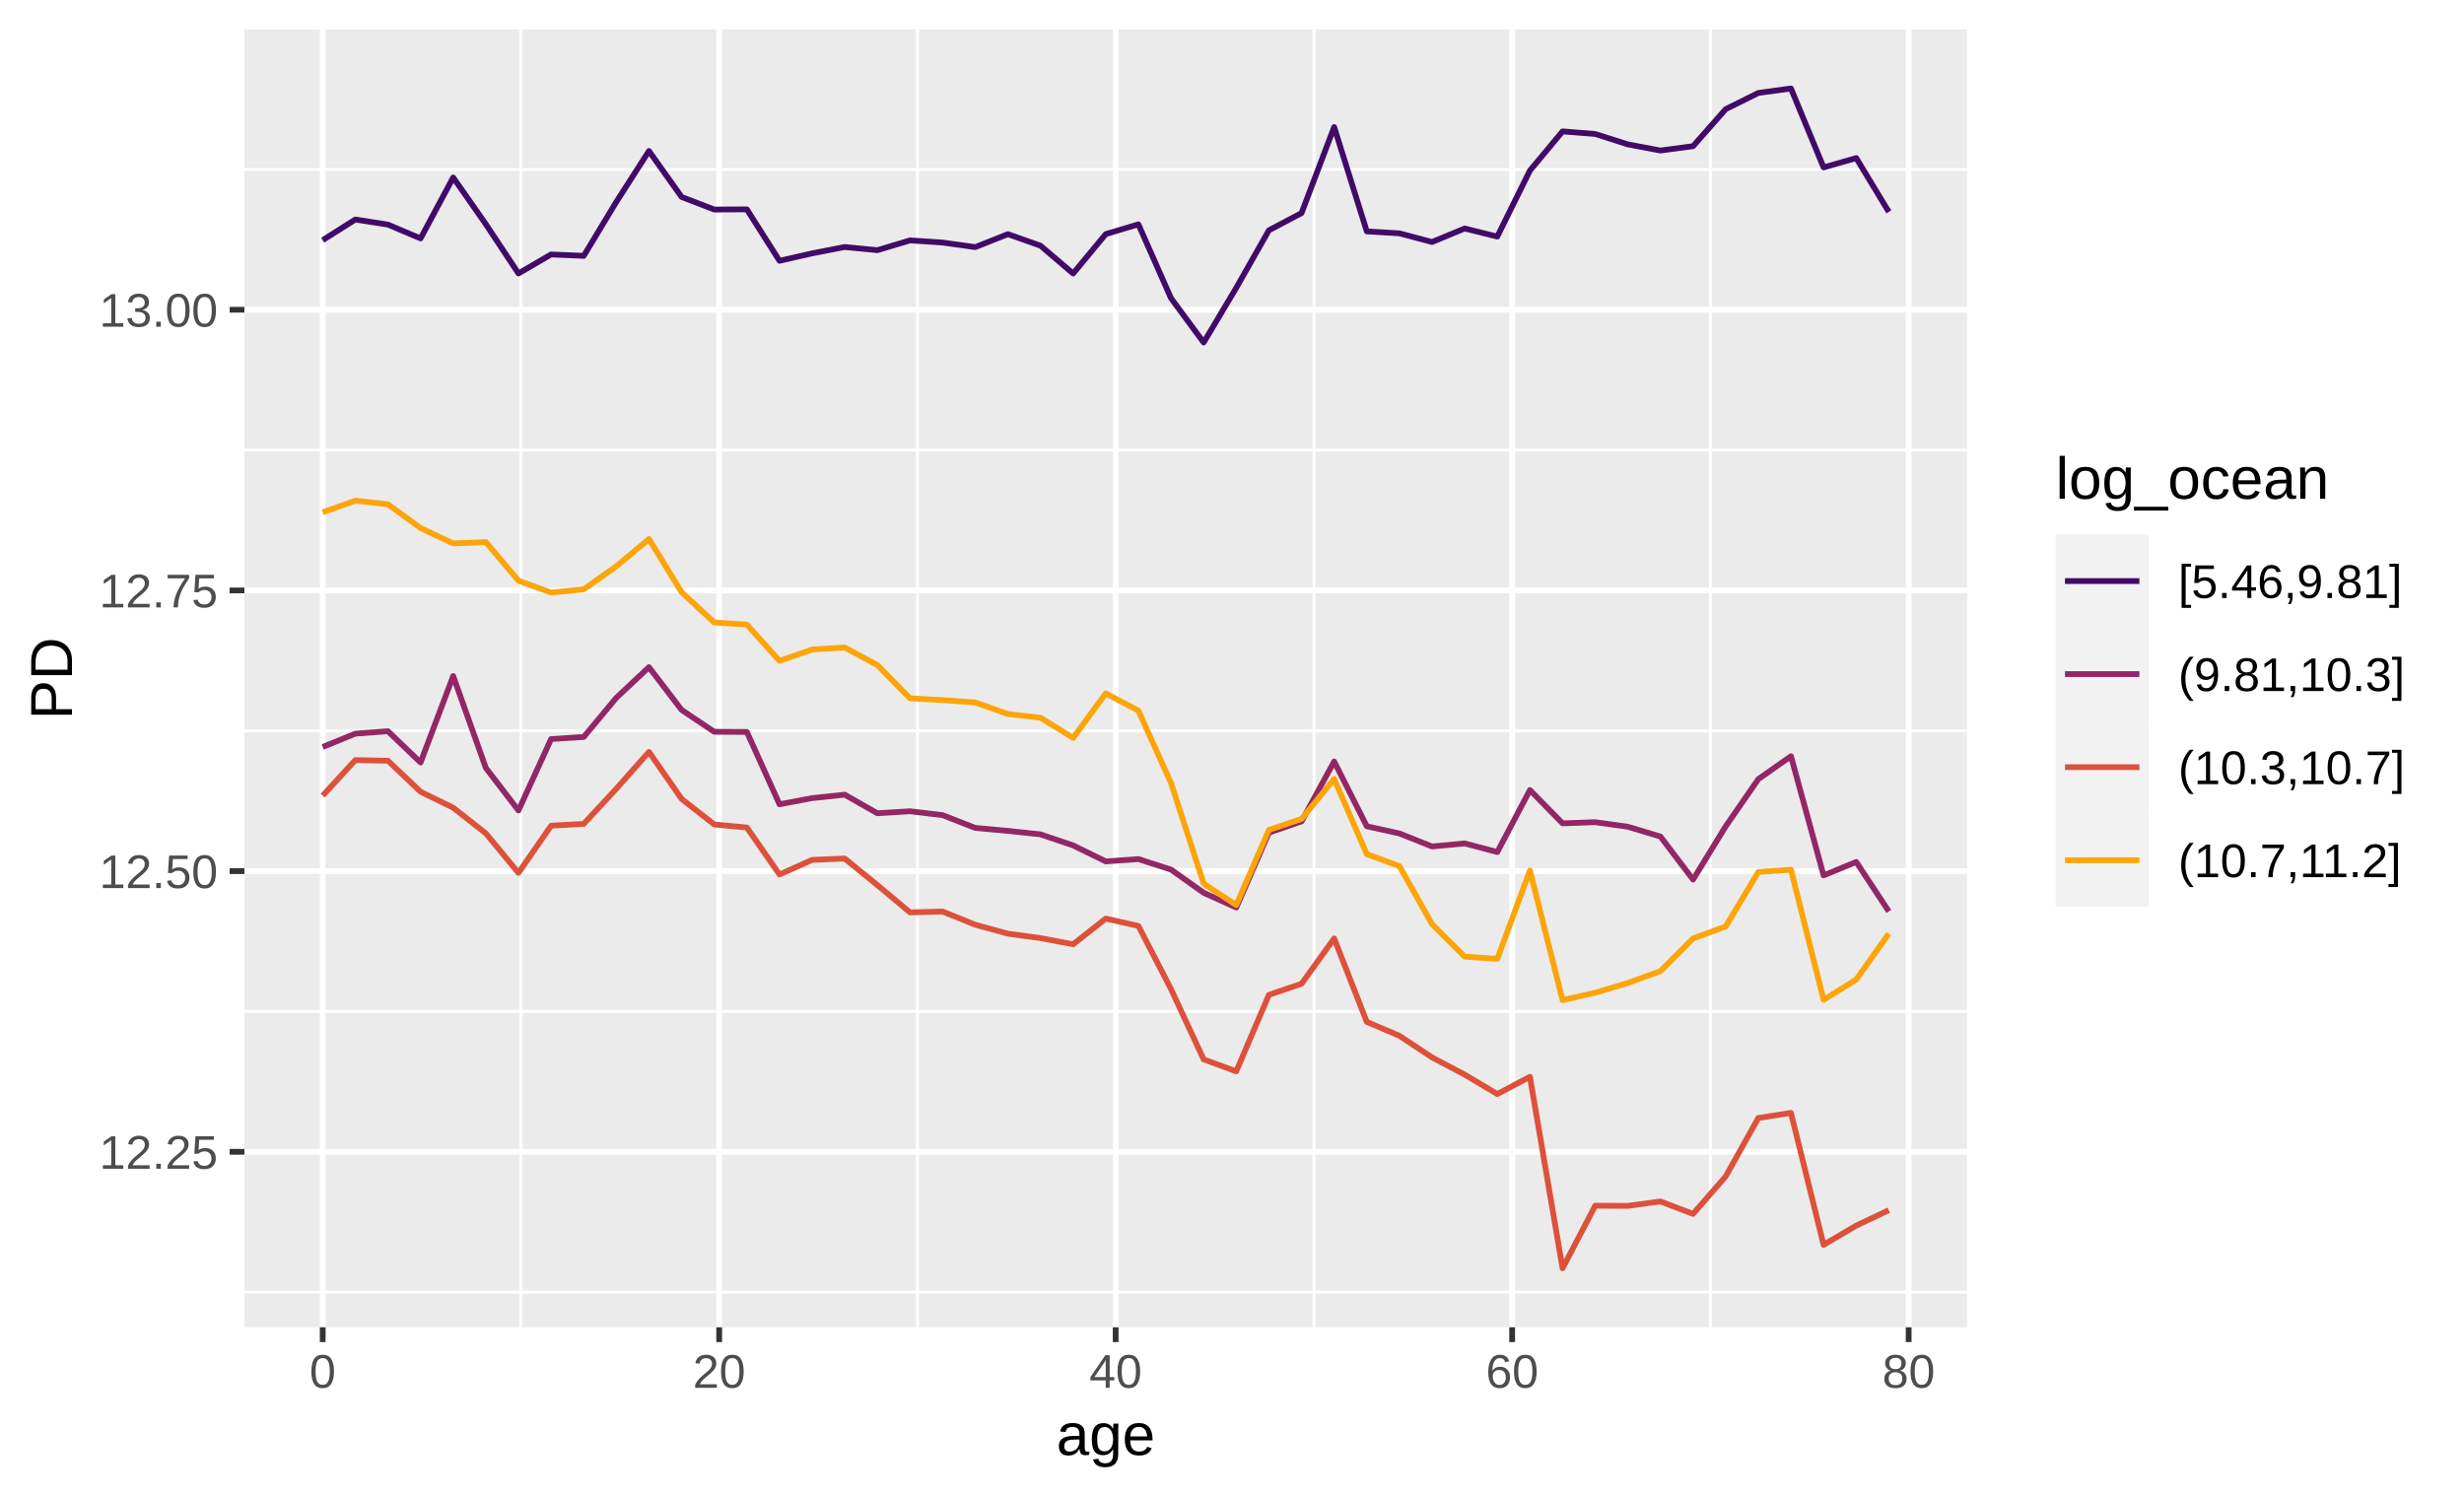
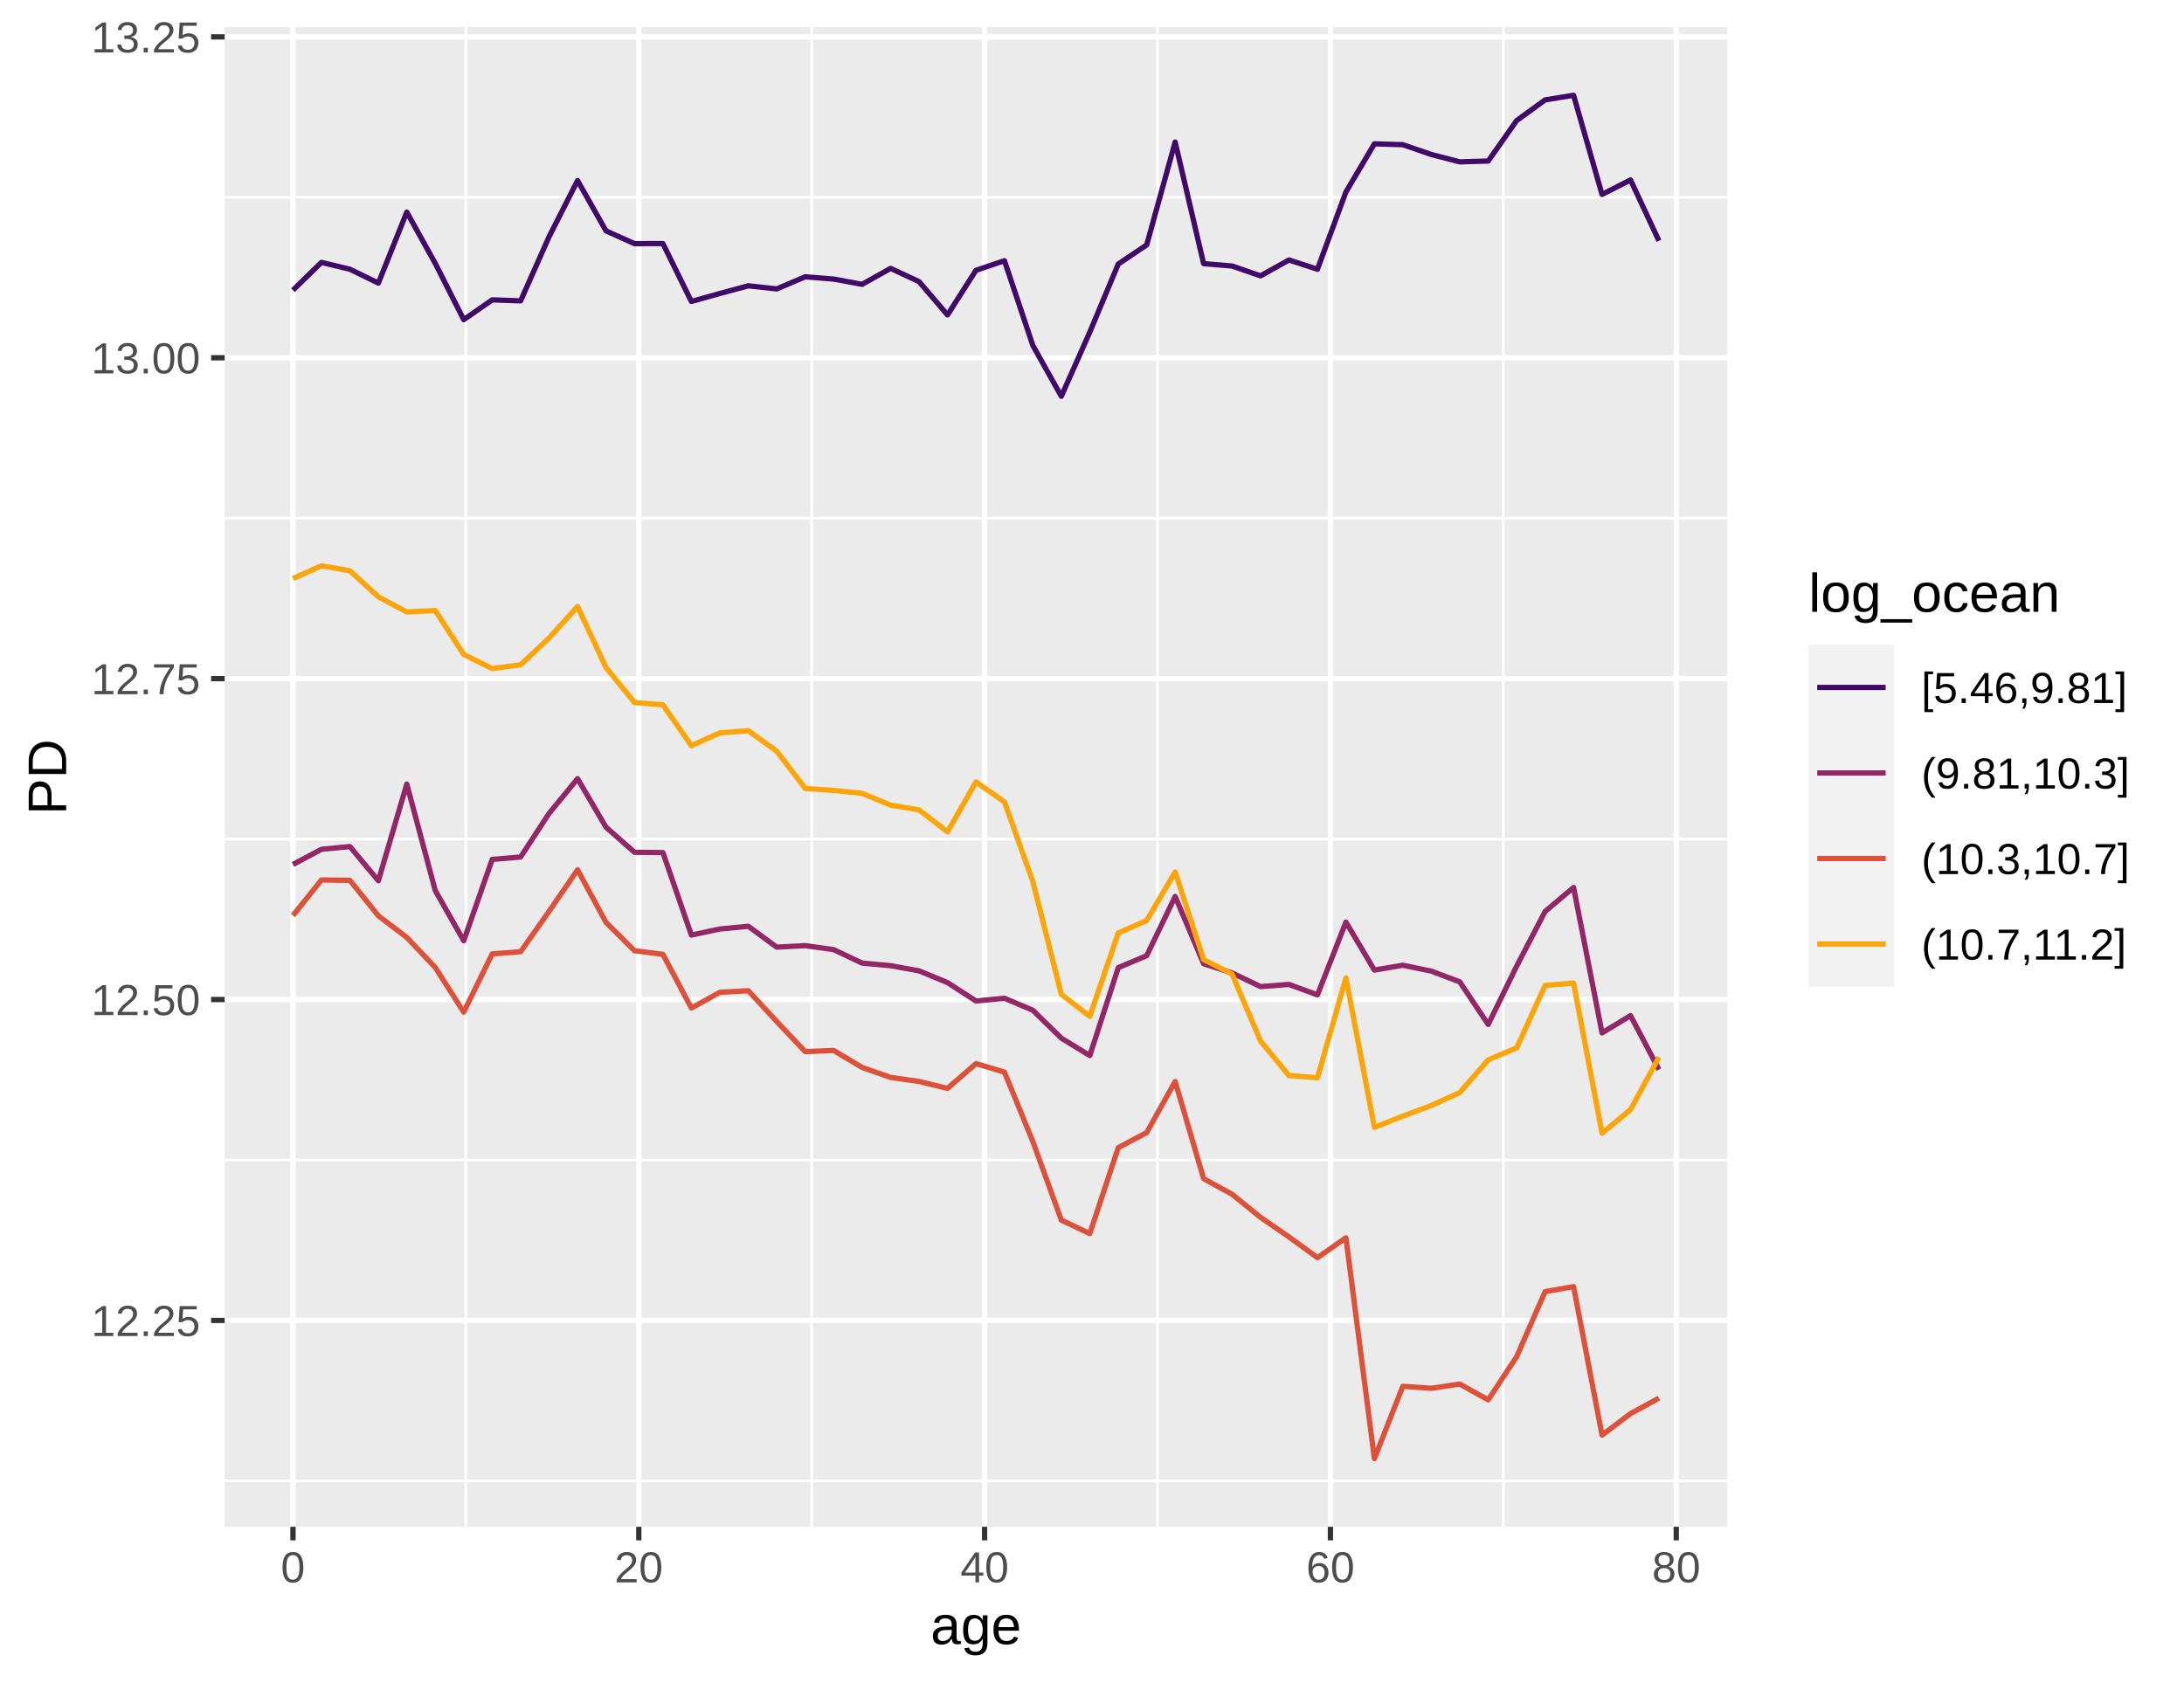
- <svg xmlns="http://www.w3.org/2000/svg" class="svglite" width="457.52pt" height="277.97pt" viewBox="0 0 457.52 277.97">
+ <svg xmlns="http://www.w3.org/2000/svg" class="svglite" width="441.11pt" height="339.95pt" viewBox="0 0 441.11 339.95">
  <defs>
    <style type="text/css">
    .svglite line, .svglite polyline, .svglite polygon, .svglite path, .svglite rect, .svglite circle {
      fill: none;
      stroke: #000000;
      stroke-linecap: round;
      stroke-linejoin: round;
      stroke-miterlimit: 10.00;
    }
    .svglite text {
      white-space: pre;
    }
  </style>
  </defs>
  <rect width="100%" height="100%" style="stroke: none; fill: #FFFFFF;" />
  <defs>
-     <clipPath id="cpMC4wMHw0NTcuNTJ8MC4wMHwyNzcuOTc=">
-       <rect x="0.00" y="0.00" width="457.52" height="277.97" />
+     <clipPath id="cpMC4wMHw0NDEuMTF8MC4wMHwzMzkuOTU=">
+       <rect x="0.00" y="0.00" width="441.11" height="339.95" />
    </clipPath>
  </defs>
-   <g clip-path="url(#cpMC4wMHw0NTcuNTJ8MC4wMHwyNzcuOTc=)">
-     <rect x="0" y="0.00" width="457.52" height="277.97" style="stroke-width: 1.07; stroke: #FFFFFF; fill: #FFFFFF;" />
+   <g clip-path="url(#cpMC4wMHw0NDEuMTF8MC4wMHwzMzkuOTU=)">
+     <rect x="0" y="0.00" width="441.11" height="339.95" style="stroke-width: 1.07; stroke: #FFFFFF; fill: #FFFFFF;" />
  </g>
  <defs>
-     <clipPath id="cpNDUuMzh8MzY1LjI2fDUuNDh8MjQ2LjQ4">
-       <rect x="45.38" y="5.48" width="319.89" height="241.00" />
+     <clipPath id="cpNDUuMzh8MzQ4Ljg2fDUuNDh8MzA4LjQ1">
+       <rect x="45.38" y="5.48" width="303.48" height="302.97" />
    </clipPath>
  </defs>
-   <g clip-path="url(#cpNDUuMzh8MzY1LjI2fDUuNDh8MjQ2LjQ4)">
-     <rect x="45.38" y="5.48" width="319.89" height="241.00" style="stroke-width: 1.07; stroke: none; fill: #EBEBEB;" />
-     <polyline points="45.38,239.95 365.26,239.95 " style="stroke-width: 0.53; stroke: #FFFFFF; stroke-linecap: butt;" />
-     <polyline points="45.38,187.83 365.26,187.83 " style="stroke-width: 0.53; stroke: #FFFFFF; stroke-linecap: butt;" />
-     <polyline points="45.38,135.71 365.26,135.71 " style="stroke-width: 0.53; stroke: #FFFFFF; stroke-linecap: butt;" />
-     <polyline points="45.38,83.58 365.26,83.58 " style="stroke-width: 0.53; stroke: #FFFFFF; stroke-linecap: butt;" />
-     <polyline points="45.38,31.46 365.26,31.46 " style="stroke-width: 0.53; stroke: #FFFFFF; stroke-linecap: butt;" />
-     <polyline points="96.73,246.48 96.73,5.48 " style="stroke-width: 0.53; stroke: #FFFFFF; stroke-linecap: butt;" />
-     <polyline points="170.35,246.48 170.35,5.48 " style="stroke-width: 0.53; stroke: #FFFFFF; stroke-linecap: butt;" />
-     <polyline points="243.97,246.48 243.97,5.48 " style="stroke-width: 0.53; stroke: #FFFFFF; stroke-linecap: butt;" />
-     <polyline points="317.59,246.48 317.59,5.48 " style="stroke-width: 0.53; stroke: #FFFFFF; stroke-linecap: butt;" />
-     <polyline points="45.38,213.89 365.26,213.89 " style="stroke-width: 1.07; stroke: #FFFFFF; stroke-linecap: butt;" />
-     <polyline points="45.38,161.77 365.26,161.77 " style="stroke-width: 1.07; stroke: #FFFFFF; stroke-linecap: butt;" />
-     <polyline points="45.38,109.64 365.26,109.64 " style="stroke-width: 1.07; stroke: #FFFFFF; stroke-linecap: butt;" />
-     <polyline points="45.38,57.52 365.26,57.52 " style="stroke-width: 1.07; stroke: #FFFFFF; stroke-linecap: butt;" />
-     <polyline points="59.92,246.48 59.92,5.48 " style="stroke-width: 1.07; stroke: #FFFFFF; stroke-linecap: butt;" />
-     <polyline points="133.54,246.48 133.54,5.48 " style="stroke-width: 1.07; stroke: #FFFFFF; stroke-linecap: butt;" />
-     <polyline points="207.16,246.48 207.16,5.48 " style="stroke-width: 1.07; stroke: #FFFFFF; stroke-linecap: butt;" />
-     <polyline points="280.78,246.48 280.78,5.48 " style="stroke-width: 1.07; stroke: #FFFFFF; stroke-linecap: butt;" />
-     <polyline points="354.40,246.48 354.40,5.48 " style="stroke-width: 1.07; stroke: #FFFFFF; stroke-linecap: butt;" />
-     <polyline points="59.92,44.60 65.98,40.76 72.04,41.71 78.09,44.27 84.15,32.96 90.21,41.63 96.27,50.78 102.33,47.25 108.39,47.51 114.44,37.49 120.50,28.04 126.56,36.57 132.62,38.91 138.68,38.88 144.74,48.43 150.79,47.05 156.85,45.87 162.91,46.46 168.97,44.64 175.03,45.04 181.09,45.89 187.15,43.48 193.20,45.62 199.26,50.79 205.32,43.47 211.38,41.66 217.44,55.38 223.50,63.60 229.55,53.45 235.61,42.77 241.67,39.57 247.73,23.59 253.79,42.97 259.85,43.33 265.91,44.94 271.96,42.43 278.02,43.93 284.08,31.67 290.14,24.40 296.20,24.88 302.26,26.81 308.31,27.95 314.37,27.15 320.43,20.27 326.49,17.26 332.55,16.43 338.61,31.09 344.67,29.35 350.72,39.35 " style="stroke-width: 1.07; stroke: #420A68; stroke-linecap: butt;" />
-     <polyline points="59.92,138.71 65.98,136.24 72.04,135.79 78.09,141.59 84.15,125.54 90.21,142.60 96.27,150.50 102.33,137.24 108.39,136.85 114.44,129.58 120.50,123.89 126.56,131.83 132.62,135.89 138.68,135.92 144.74,149.35 150.79,148.21 156.85,147.57 162.91,151.02 168.97,150.65 175.03,151.37 181.09,153.74 187.15,154.29 193.20,154.94 199.26,156.99 205.32,159.96 211.38,159.53 217.44,161.48 223.50,165.79 229.55,168.52 235.61,154.62 241.67,152.53 247.73,141.41 253.79,153.44 259.85,154.77 265.91,157.19 271.96,156.62 278.02,158.22 284.08,146.71 290.14,152.89 296.20,152.68 302.26,153.52 308.31,155.34 314.37,163.33 320.43,153.45 326.49,144.68 332.55,140.43 338.61,162.56 344.67,160.06 350.72,169.24 " style="stroke-width: 1.07; stroke: #932667; stroke-linecap: butt;" />
-     <polyline points="59.92,147.74 65.98,141.15 72.04,141.27 78.09,147.02 84.15,149.99 90.21,154.75 96.27,162.09 102.33,153.33 108.39,152.99 114.44,146.46 120.50,139.63 126.56,148.35 132.62,153.10 138.68,153.67 144.74,162.39 150.79,159.68 156.85,159.43 162.91,164.36 168.97,169.43 175.03,169.27 181.09,171.72 187.15,173.38 193.20,174.20 199.26,175.35 205.32,170.58 211.38,171.94 217.44,183.68 223.50,196.73 229.55,198.94 235.61,184.74 241.67,182.68 247.73,174.27 253.79,189.76 259.85,192.35 265.91,196.36 271.96,199.55 278.02,203.16 284.08,199.96 290.14,235.52 296.20,223.90 302.26,223.93 308.31,223.10 314.37,225.42 320.43,218.45 326.49,207.61 332.55,206.67 338.61,231.16 344.67,227.59 350.72,224.73 " style="stroke-width: 1.07; stroke: #DD513A; stroke-linecap: butt;" />
-     <polyline points="59.92,95.13 65.98,92.97 72.04,93.65 78.09,98.06 84.15,100.91 90.21,100.66 96.27,107.83 102.33,110.04 108.39,109.44 114.44,105.15 120.50,100.09 126.56,109.97 132.62,115.59 138.68,115.99 144.74,122.72 150.79,120.61 156.85,120.24 162.91,123.51 168.97,129.68 175.03,130.01 181.09,130.45 187.15,132.59 193.20,133.28 199.26,137.02 205.32,128.77 211.38,131.96 217.44,145.41 223.50,164.08 229.55,168.07 235.61,154.11 241.67,152.07 247.73,144.64 253.79,158.61 259.85,160.83 265.91,171.62 271.96,177.64 278.02,178.06 284.08,161.65 290.14,185.73 296.20,184.34 302.26,182.54 308.31,180.34 314.37,174.27 320.43,172.04 326.49,161.93 332.55,161.51 338.61,185.67 344.67,181.89 350.72,173.38 " style="stroke-width: 1.07; stroke: #FCA50A; stroke-linecap: butt;" />
+   <g clip-path="url(#cpNDUuMzh8MzQ4Ljg2fDUuNDh8MzA4LjQ1)">
+     <rect x="45.38" y="5.48" width="303.48" height="302.97" style="stroke-width: 1.07; stroke: none; fill: #EBEBEB;" />
+     <polyline points="45.38,299.18 348.86,299.18 " style="stroke-width: 0.53; stroke: #FFFFFF; stroke-linecap: butt;" />
+     <polyline points="45.38,234.35 348.86,234.35 " style="stroke-width: 0.53; stroke: #FFFFFF; stroke-linecap: butt;" />
+     <polyline points="45.38,169.52 348.86,169.52 " style="stroke-width: 0.53; stroke: #FFFFFF; stroke-linecap: butt;" />
+     <polyline points="45.38,104.69 348.86,104.69 " style="stroke-width: 0.53; stroke: #FFFFFF; stroke-linecap: butt;" />
+     <polyline points="45.38,39.86 348.86,39.86 " style="stroke-width: 0.53; stroke: #FFFFFF; stroke-linecap: butt;" />
+     <polyline points="94.10,308.45 94.10,5.48 " style="stroke-width: 0.53; stroke: #FFFFFF; stroke-linecap: butt;" />
+     <polyline points="163.94,308.45 163.94,5.48 " style="stroke-width: 0.53; stroke: #FFFFFF; stroke-linecap: butt;" />
+     <polyline points="233.79,308.45 233.79,5.48 " style="stroke-width: 0.53; stroke: #FFFFFF; stroke-linecap: butt;" />
+     <polyline points="303.63,308.45 303.63,5.48 " style="stroke-width: 0.53; stroke: #FFFFFF; stroke-linecap: butt;" />
+     <polyline points="45.38,266.76 348.86,266.76 " style="stroke-width: 1.07; stroke: #FFFFFF; stroke-linecap: butt;" />
+     <polyline points="45.38,201.93 348.86,201.93 " style="stroke-width: 1.07; stroke: #FFFFFF; stroke-linecap: butt;" />
+     <polyline points="45.38,137.10 348.86,137.10 " style="stroke-width: 1.07; stroke: #FFFFFF; stroke-linecap: butt;" />
+     <polyline points="45.38,72.28 348.86,72.28 " style="stroke-width: 1.07; stroke: #FFFFFF; stroke-linecap: butt;" />
+     <polyline points="45.38,7.45 348.86,7.45 " style="stroke-width: 1.07; stroke: #FFFFFF; stroke-linecap: butt;" />
+     <polyline points="59.17,308.45 59.17,5.48 " style="stroke-width: 1.07; stroke: #FFFFFF; stroke-linecap: butt;" />
+     <polyline points="129.02,308.45 129.02,5.48 " style="stroke-width: 1.07; stroke: #FFFFFF; stroke-linecap: butt;" />
+     <polyline points="198.86,308.45 198.86,5.48 " style="stroke-width: 1.07; stroke: #FFFFFF; stroke-linecap: butt;" />
+     <polyline points="268.71,308.45 268.71,5.48 " style="stroke-width: 1.07; stroke: #FFFFFF; stroke-linecap: butt;" />
+     <polyline points="338.56,308.45 338.56,5.48 " style="stroke-width: 1.07; stroke: #FFFFFF; stroke-linecap: butt;" />
+     <polyline points="59.17,58.62 64.92,53.01 70.67,54.39 76.42,57.19 82.16,42.85 87.91,53.21 93.66,64.58 99.41,60.58 105.15,60.78 110.90,47.82 116.65,36.48 122.40,46.64 128.15,49.22 133.89,49.21 139.64,60.90 145.39,59.29 151.14,57.74 156.88,58.37 162.63,55.92 168.38,56.38 174.13,57.44 179.88,54.22 185.62,56.89 191.37,63.62 197.12,54.61 202.87,52.67 208.61,69.80 214.36,80.06 220.11,67.10 225.86,53.34 231.60,49.48 237.35,28.70 243.10,53.26 248.85,53.74 254.60,55.73 260.34,52.52 266.09,54.40 271.84,38.79 277.59,29.06 283.33,29.23 289.08,31.21 294.83,32.70 300.58,32.53 306.33,24.35 312.07,20.18 317.82,19.25 323.57,39.28 329.32,36.35 335.06,48.65 " style="stroke-width: 1.07; stroke: #420A68; stroke-linecap: butt;" />
+     <polyline points="59.17,174.64 64.92,171.58 70.67,171.03 76.42,177.93 82.16,158.40 87.91,179.91 93.66,190.05 99.41,173.62 105.15,173.14 110.90,164.32 116.65,157.31 122.40,167.12 128.15,172.18 133.89,172.24 139.64,188.91 145.39,187.68 151.14,187.13 156.88,191.35 162.63,191.04 168.38,191.85 174.13,194.57 179.88,195.09 185.62,196.13 191.37,198.51 197.12,202.23 202.87,201.67 208.61,204.10 214.36,209.73 220.11,213.25 225.86,195.49 231.60,193.07 237.35,181.11 243.10,194.69 248.85,196.56 254.60,199.32 260.34,198.88 266.09,200.99 271.84,186.29 277.59,195.98 283.33,195.00 289.08,196.19 294.83,198.36 300.58,206.97 306.33,195.17 312.07,184.14 317.82,179.29 323.57,208.67 329.32,205.18 335.06,216.08 " style="stroke-width: 1.07; stroke: #932667; stroke-linecap: butt;" />
+     <polyline points="59.17,184.96 64.92,177.77 70.67,177.85 76.42,185.01 82.16,189.38 87.91,195.45 93.66,204.47 99.41,192.71 105.15,192.27 110.90,184.10 116.65,175.72 122.40,186.35 128.15,192.07 133.89,192.80 139.64,203.65 145.39,200.47 151.14,200.15 156.88,206.37 162.63,212.45 168.38,212.22 174.13,215.65 179.88,217.66 185.62,218.48 191.37,219.88 197.12,214.88 202.87,216.59 208.61,230.62 214.36,246.50 220.11,249.21 225.86,231.86 231.60,228.81 237.35,218.49 243.10,238.12 248.85,241.27 254.60,245.94 260.34,249.89 266.09,254.08 271.84,250.06 277.59,294.68 283.33,280.07 289.08,280.47 294.83,279.61 300.58,282.80 306.33,274.07 312.07,260.94 317.82,259.94 323.57,289.93 329.32,285.58 335.06,282.46 " style="stroke-width: 1.07; stroke: #DD513A; stroke-linecap: butt;" />
+     <polyline points="59.17,116.88 64.92,114.30 70.67,115.31 76.42,120.57 82.16,123.63 87.91,123.34 93.66,132.22 99.41,135.06 105.15,134.30 110.90,128.89 116.65,122.53 122.40,134.86 128.15,141.93 133.89,142.40 139.64,150.63 145.39,148.06 151.14,147.62 156.88,151.76 162.63,159.28 168.38,159.69 174.13,160.28 179.88,162.66 185.62,163.61 191.37,168.05 197.12,157.97 202.87,162.00 208.61,178.10 214.36,200.88 220.11,205.33 225.86,188.49 231.60,185.96 237.35,176.17 243.10,193.86 248.85,196.80 254.60,210.32 260.34,217.29 266.09,217.73 271.84,197.57 277.59,227.76 283.33,225.48 289.08,223.34 294.83,220.72 300.58,214.11 306.33,211.70 312.07,199.08 317.82,198.61 323.57,228.94 329.32,224.17 335.06,213.57 " style="stroke-width: 1.07; stroke: #FCA50A; stroke-linecap: butt;" />
  </g>
-   <g clip-path="url(#cpMC4wMHw0NTcuNTJ8MC4wMHwyNzcuOTc=)">
-     <text x="40.45" y="217.04" text-anchor="end" style="font-size: 8.80px;fill: #4D4D4D; font-family: &quot;Arial&quot;;" textLength="22.03px" lengthAdjust="spacingAndGlyphs">12.25</text>
-     <text x="40.45" y="164.92" text-anchor="end" style="font-size: 8.80px;fill: #4D4D4D; font-family: &quot;Arial&quot;;" textLength="22.03px" lengthAdjust="spacingAndGlyphs">12.50</text>
-     <text x="40.45" y="112.79" text-anchor="end" style="font-size: 8.80px;fill: #4D4D4D; font-family: &quot;Arial&quot;;" textLength="22.03px" lengthAdjust="spacingAndGlyphs">12.75</text>
-     <text x="40.45" y="60.67" text-anchor="end" style="font-size: 8.80px;fill: #4D4D4D; font-family: &quot;Arial&quot;;" textLength="22.03px" lengthAdjust="spacingAndGlyphs">13.00</text>
-     <polyline points="42.64,213.89 45.38,213.89 " style="stroke-width: 1.07; stroke: #333333; stroke-linecap: butt;" />
-     <polyline points="42.64,161.77 45.38,161.77 " style="stroke-width: 1.07; stroke: #333333; stroke-linecap: butt;" />
-     <polyline points="42.64,109.64 45.38,109.64 " style="stroke-width: 1.07; stroke: #333333; stroke-linecap: butt;" />
-     <polyline points="42.64,57.52 45.38,57.52 " style="stroke-width: 1.07; stroke: #333333; stroke-linecap: butt;" />
-     <polyline points="59.92,249.22 59.92,246.48 " style="stroke-width: 1.07; stroke: #333333; stroke-linecap: butt;" />
-     <polyline points="133.54,249.22 133.54,246.48 " style="stroke-width: 1.07; stroke: #333333; stroke-linecap: butt;" />
-     <polyline points="207.16,249.22 207.16,246.48 " style="stroke-width: 1.07; stroke: #333333; stroke-linecap: butt;" />
-     <polyline points="280.78,249.22 280.78,246.48 " style="stroke-width: 1.07; stroke: #333333; stroke-linecap: butt;" />
-     <polyline points="354.40,249.22 354.40,246.48 " style="stroke-width: 1.07; stroke: #333333; stroke-linecap: butt;" />
-     <text x="59.92" y="257.71" text-anchor="middle" style="font-size: 8.80px;fill: #4D4D4D; font-family: &quot;Arial&quot;;" textLength="4.90px" lengthAdjust="spacingAndGlyphs">0</text>
-     <text x="133.54" y="257.71" text-anchor="middle" style="font-size: 8.80px;fill: #4D4D4D; font-family: &quot;Arial&quot;;" textLength="9.79px" lengthAdjust="spacingAndGlyphs">20</text>
-     <text x="207.16" y="257.71" text-anchor="middle" style="font-size: 8.80px;fill: #4D4D4D; font-family: &quot;Arial&quot;;" textLength="9.79px" lengthAdjust="spacingAndGlyphs">40</text>
-     <text x="280.78" y="257.71" text-anchor="middle" style="font-size: 8.80px;fill: #4D4D4D; font-family: &quot;Arial&quot;;" textLength="9.79px" lengthAdjust="spacingAndGlyphs">60</text>
-     <text x="354.40" y="257.71" text-anchor="middle" style="font-size: 8.80px;fill: #4D4D4D; font-family: &quot;Arial&quot;;" textLength="9.79px" lengthAdjust="spacingAndGlyphs">80</text>
-     <text x="205.32" y="270.18" text-anchor="middle" style="font-size: 11.00px; font-family: &quot;Arial&quot;;" textLength="18.36px" lengthAdjust="spacingAndGlyphs">age</text>
-     <text transform="translate(13.36,125.98) rotate(-90)" text-anchor="middle" style="font-size: 11.00px; font-family: &quot;Arial&quot;;" textLength="15.28px" lengthAdjust="spacingAndGlyphs">PD</text>
-     <rect x="376.22" y="78.10" width="75.82" height="95.75" style="stroke-width: 1.07; stroke: none; fill: #FFFFFF;" />
-     <text x="381.70" y="92.62" style="font-size: 11.00px; font-family: &quot;Arial&quot;;" textLength="50.78px" lengthAdjust="spacingAndGlyphs">log_ocean</text>
-     <rect x="381.70" y="99.26" width="17.28" height="17.28" style="stroke-width: 1.07; stroke: none; fill: #F2F2F2;" />
-     <line x1="383.43" y1="107.90" x2="397.25" y2="107.90" style="stroke-width: 1.07; stroke: #420A68; stroke-linecap: butt;" />
-     <rect x="381.70" y="116.54" width="17.28" height="17.28" style="stroke-width: 1.07; stroke: none; fill: #F2F2F2;" />
-     <line x1="383.43" y1="125.18" x2="397.25" y2="125.18" style="stroke-width: 1.07; stroke: #932667; stroke-linecap: butt;" />
-     <rect x="381.70" y="133.82" width="17.28" height="17.28" style="stroke-width: 1.07; stroke: none; fill: #F2F2F2;" />
-     <line x1="383.43" y1="142.46" x2="397.25" y2="142.46" style="stroke-width: 1.07; stroke: #DD513A; stroke-linecap: butt;" />
-     <rect x="381.70" y="151.10" width="17.28" height="17.28" style="stroke-width: 1.07; stroke: none; fill: #F2F2F2;" />
-     <line x1="383.43" y1="159.74" x2="397.25" y2="159.74" style="stroke-width: 1.07; stroke: #FCA50A; stroke-linecap: butt;" />
-     <text x="404.46" y="111.05" style="font-size: 8.80px; font-family: &quot;Arial&quot;;" textLength="41.62px" lengthAdjust="spacingAndGlyphs">[5.46,9.81]</text>
-     <text x="404.46" y="128.33" style="font-size: 8.80px; font-family: &quot;Arial&quot;;" textLength="42.10px" lengthAdjust="spacingAndGlyphs">(9.81,10.3]</text>
-     <text x="404.46" y="145.61" style="font-size: 8.80px; font-family: &quot;Arial&quot;;" textLength="42.10px" lengthAdjust="spacingAndGlyphs">(10.3,10.7]</text>
-     <text x="404.46" y="162.89" style="font-size: 8.80px; font-family: &quot;Arial&quot;;" textLength="41.44px" lengthAdjust="spacingAndGlyphs">(10.7,11.2]</text>
+   <g clip-path="url(#cpMC4wMHw0NDEuMTF8MC4wMHwzMzkuOTU=)">
+     <text x="40.45" y="269.91" text-anchor="end" style="font-size: 8.80px;fill: #4D4D4D; font-family: &quot;Arial&quot;;" textLength="22.03px" lengthAdjust="spacingAndGlyphs">12.25</text>
+     <text x="40.45" y="205.08" text-anchor="end" style="font-size: 8.80px;fill: #4D4D4D; font-family: &quot;Arial&quot;;" textLength="22.03px" lengthAdjust="spacingAndGlyphs">12.50</text>
+     <text x="40.45" y="140.25" text-anchor="end" style="font-size: 8.80px;fill: #4D4D4D; font-family: &quot;Arial&quot;;" textLength="22.03px" lengthAdjust="spacingAndGlyphs">12.75</text>
+     <text x="40.45" y="75.43" text-anchor="end" style="font-size: 8.80px;fill: #4D4D4D; font-family: &quot;Arial&quot;;" textLength="22.03px" lengthAdjust="spacingAndGlyphs">13.00</text>
+     <text x="40.45" y="10.60" text-anchor="end" style="font-size: 8.80px;fill: #4D4D4D; font-family: &quot;Arial&quot;;" textLength="22.03px" lengthAdjust="spacingAndGlyphs">13.25</text>
+     <polyline points="42.64,266.76 45.38,266.76 " style="stroke-width: 1.07; stroke: #333333; stroke-linecap: butt;" />
+     <polyline points="42.64,201.93 45.38,201.93 " style="stroke-width: 1.07; stroke: #333333; stroke-linecap: butt;" />
+     <polyline points="42.64,137.10 45.38,137.10 " style="stroke-width: 1.07; stroke: #333333; stroke-linecap: butt;" />
+     <polyline points="42.64,72.28 45.38,72.28 " style="stroke-width: 1.07; stroke: #333333; stroke-linecap: butt;" />
+     <polyline points="42.64,7.45 45.38,7.45 " style="stroke-width: 1.07; stroke: #333333; stroke-linecap: butt;" />
+     <polyline points="59.17,311.19 59.17,308.45 " style="stroke-width: 1.07; stroke: #333333; stroke-linecap: butt;" />
+     <polyline points="129.02,311.19 129.02,308.45 " style="stroke-width: 1.07; stroke: #333333; stroke-linecap: butt;" />
+     <polyline points="198.86,311.19 198.86,308.45 " style="stroke-width: 1.07; stroke: #333333; stroke-linecap: butt;" />
+     <polyline points="268.71,311.19 268.71,308.45 " style="stroke-width: 1.07; stroke: #333333; stroke-linecap: butt;" />
+     <polyline points="338.56,311.19 338.56,308.45 " style="stroke-width: 1.07; stroke: #333333; stroke-linecap: butt;" />
+     <text x="59.17" y="319.68" text-anchor="middle" style="font-size: 8.80px;fill: #4D4D4D; font-family: &quot;Arial&quot;;" textLength="4.90px" lengthAdjust="spacingAndGlyphs">0</text>
+     <text x="129.02" y="319.68" text-anchor="middle" style="font-size: 8.80px;fill: #4D4D4D; font-family: &quot;Arial&quot;;" textLength="9.79px" lengthAdjust="spacingAndGlyphs">20</text>
+     <text x="198.86" y="319.68" text-anchor="middle" style="font-size: 8.80px;fill: #4D4D4D; font-family: &quot;Arial&quot;;" textLength="9.79px" lengthAdjust="spacingAndGlyphs">40</text>
+     <text x="268.71" y="319.68" text-anchor="middle" style="font-size: 8.80px;fill: #4D4D4D; font-family: &quot;Arial&quot;;" textLength="9.79px" lengthAdjust="spacingAndGlyphs">60</text>
+     <text x="338.56" y="319.68" text-anchor="middle" style="font-size: 8.80px;fill: #4D4D4D; font-family: &quot;Arial&quot;;" textLength="9.79px" lengthAdjust="spacingAndGlyphs">80</text>
+     <text x="197.12" y="332.15" text-anchor="middle" style="font-size: 11.00px; font-family: &quot;Arial&quot;;" textLength="18.36px" lengthAdjust="spacingAndGlyphs">age</text>
+     <text transform="translate(13.36,156.97) rotate(-90)" text-anchor="middle" style="font-size: 11.00px; font-family: &quot;Arial&quot;;" textLength="15.28px" lengthAdjust="spacingAndGlyphs">PD</text>
+     <rect x="359.82" y="109.09" width="75.82" height="95.75" style="stroke-width: 1.07; stroke: none; fill: #FFFFFF;" />
+     <text x="365.30" y="123.60" style="font-size: 11.00px; font-family: &quot;Arial&quot;;" textLength="50.78px" lengthAdjust="spacingAndGlyphs">log_ocean</text>
+     <rect x="365.30" y="130.24" width="17.28" height="17.28" style="stroke-width: 1.07; stroke: none; fill: #F2F2F2;" />
+     <line x1="367.03" y1="138.88" x2="380.85" y2="138.88" style="stroke-width: 1.07; stroke: #420A68; stroke-linecap: butt;" />
+     <rect x="365.30" y="147.52" width="17.28" height="17.28" style="stroke-width: 1.07; stroke: none; fill: #F2F2F2;" />
+     <line x1="367.03" y1="156.16" x2="380.85" y2="156.16" style="stroke-width: 1.07; stroke: #932667; stroke-linecap: butt;" />
+     <rect x="365.30" y="164.80" width="17.28" height="17.28" style="stroke-width: 1.07; stroke: none; fill: #F2F2F2;" />
+     <line x1="367.03" y1="173.44" x2="380.85" y2="173.44" style="stroke-width: 1.07; stroke: #DD513A; stroke-linecap: butt;" />
+     <rect x="365.30" y="182.08" width="17.28" height="17.28" style="stroke-width: 1.07; stroke: none; fill: #F2F2F2;" />
+     <line x1="367.03" y1="190.72" x2="380.85" y2="190.72" style="stroke-width: 1.07; stroke: #FCA50A; stroke-linecap: butt;" />
+     <text x="388.06" y="142.03" style="font-size: 8.80px; font-family: &quot;Arial&quot;;" textLength="41.62px" lengthAdjust="spacingAndGlyphs">[5.46,9.81]</text>
+     <text x="388.06" y="159.31" style="font-size: 8.80px; font-family: &quot;Arial&quot;;" textLength="42.10px" lengthAdjust="spacingAndGlyphs">(9.81,10.3]</text>
+     <text x="388.06" y="176.59" style="font-size: 8.80px; font-family: &quot;Arial&quot;;" textLength="42.10px" lengthAdjust="spacingAndGlyphs">(10.3,10.7]</text>
+     <text x="388.06" y="193.87" style="font-size: 8.80px; font-family: &quot;Arial&quot;;" textLength="41.44px" lengthAdjust="spacingAndGlyphs">(10.7,11.2]</text>
  </g>
</svg>
